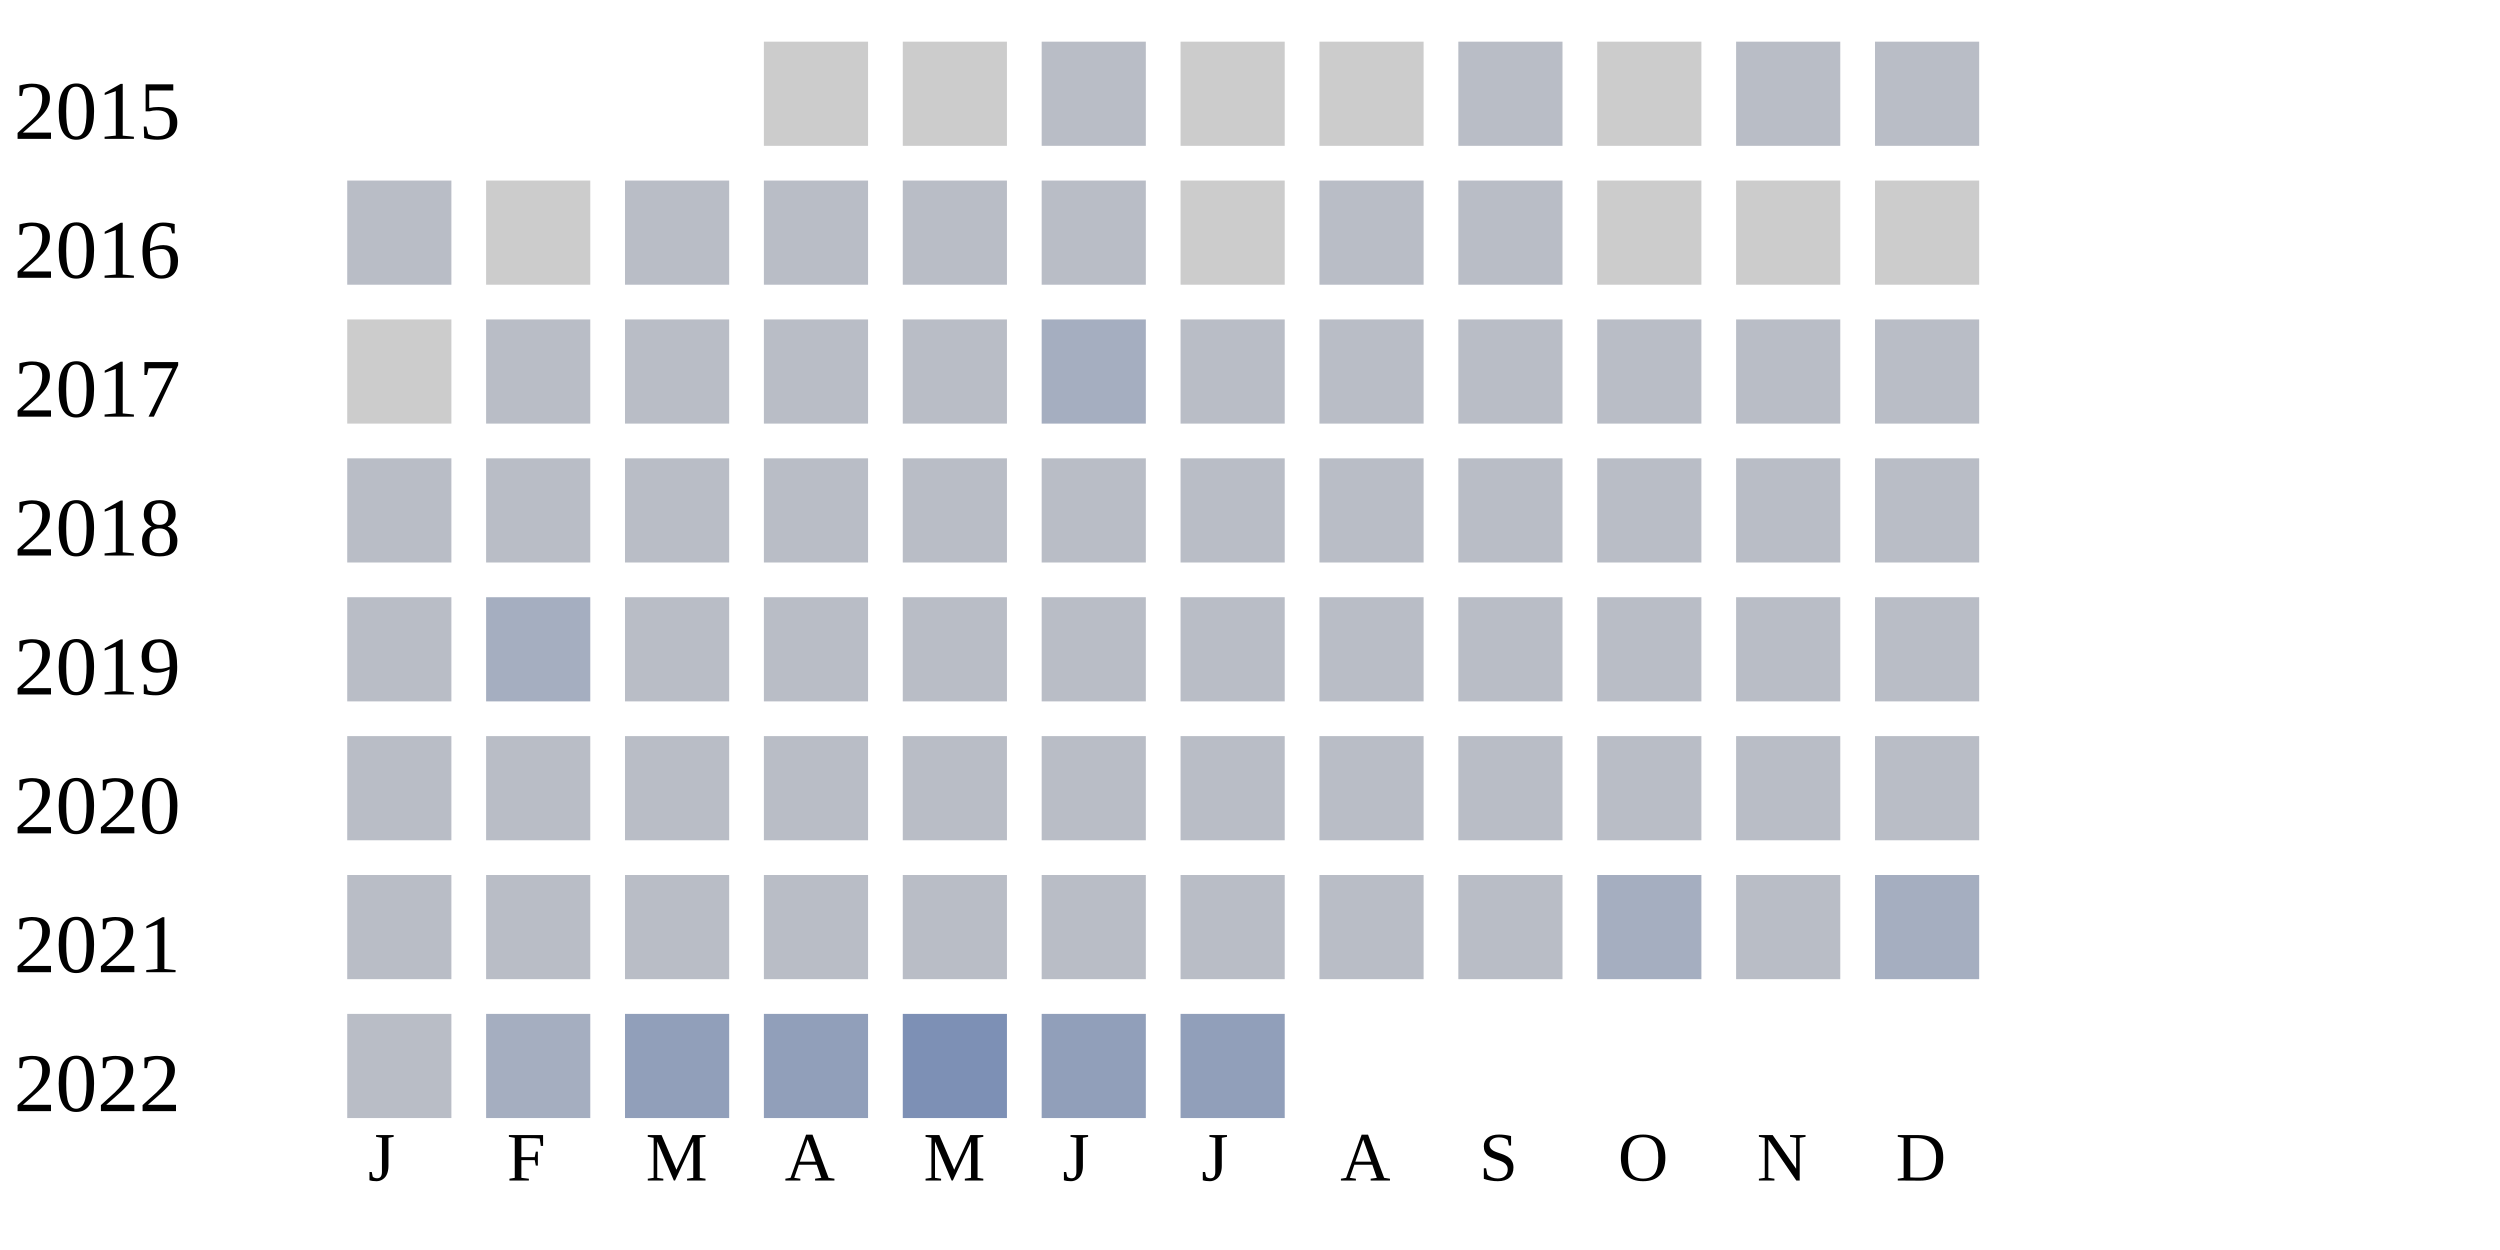
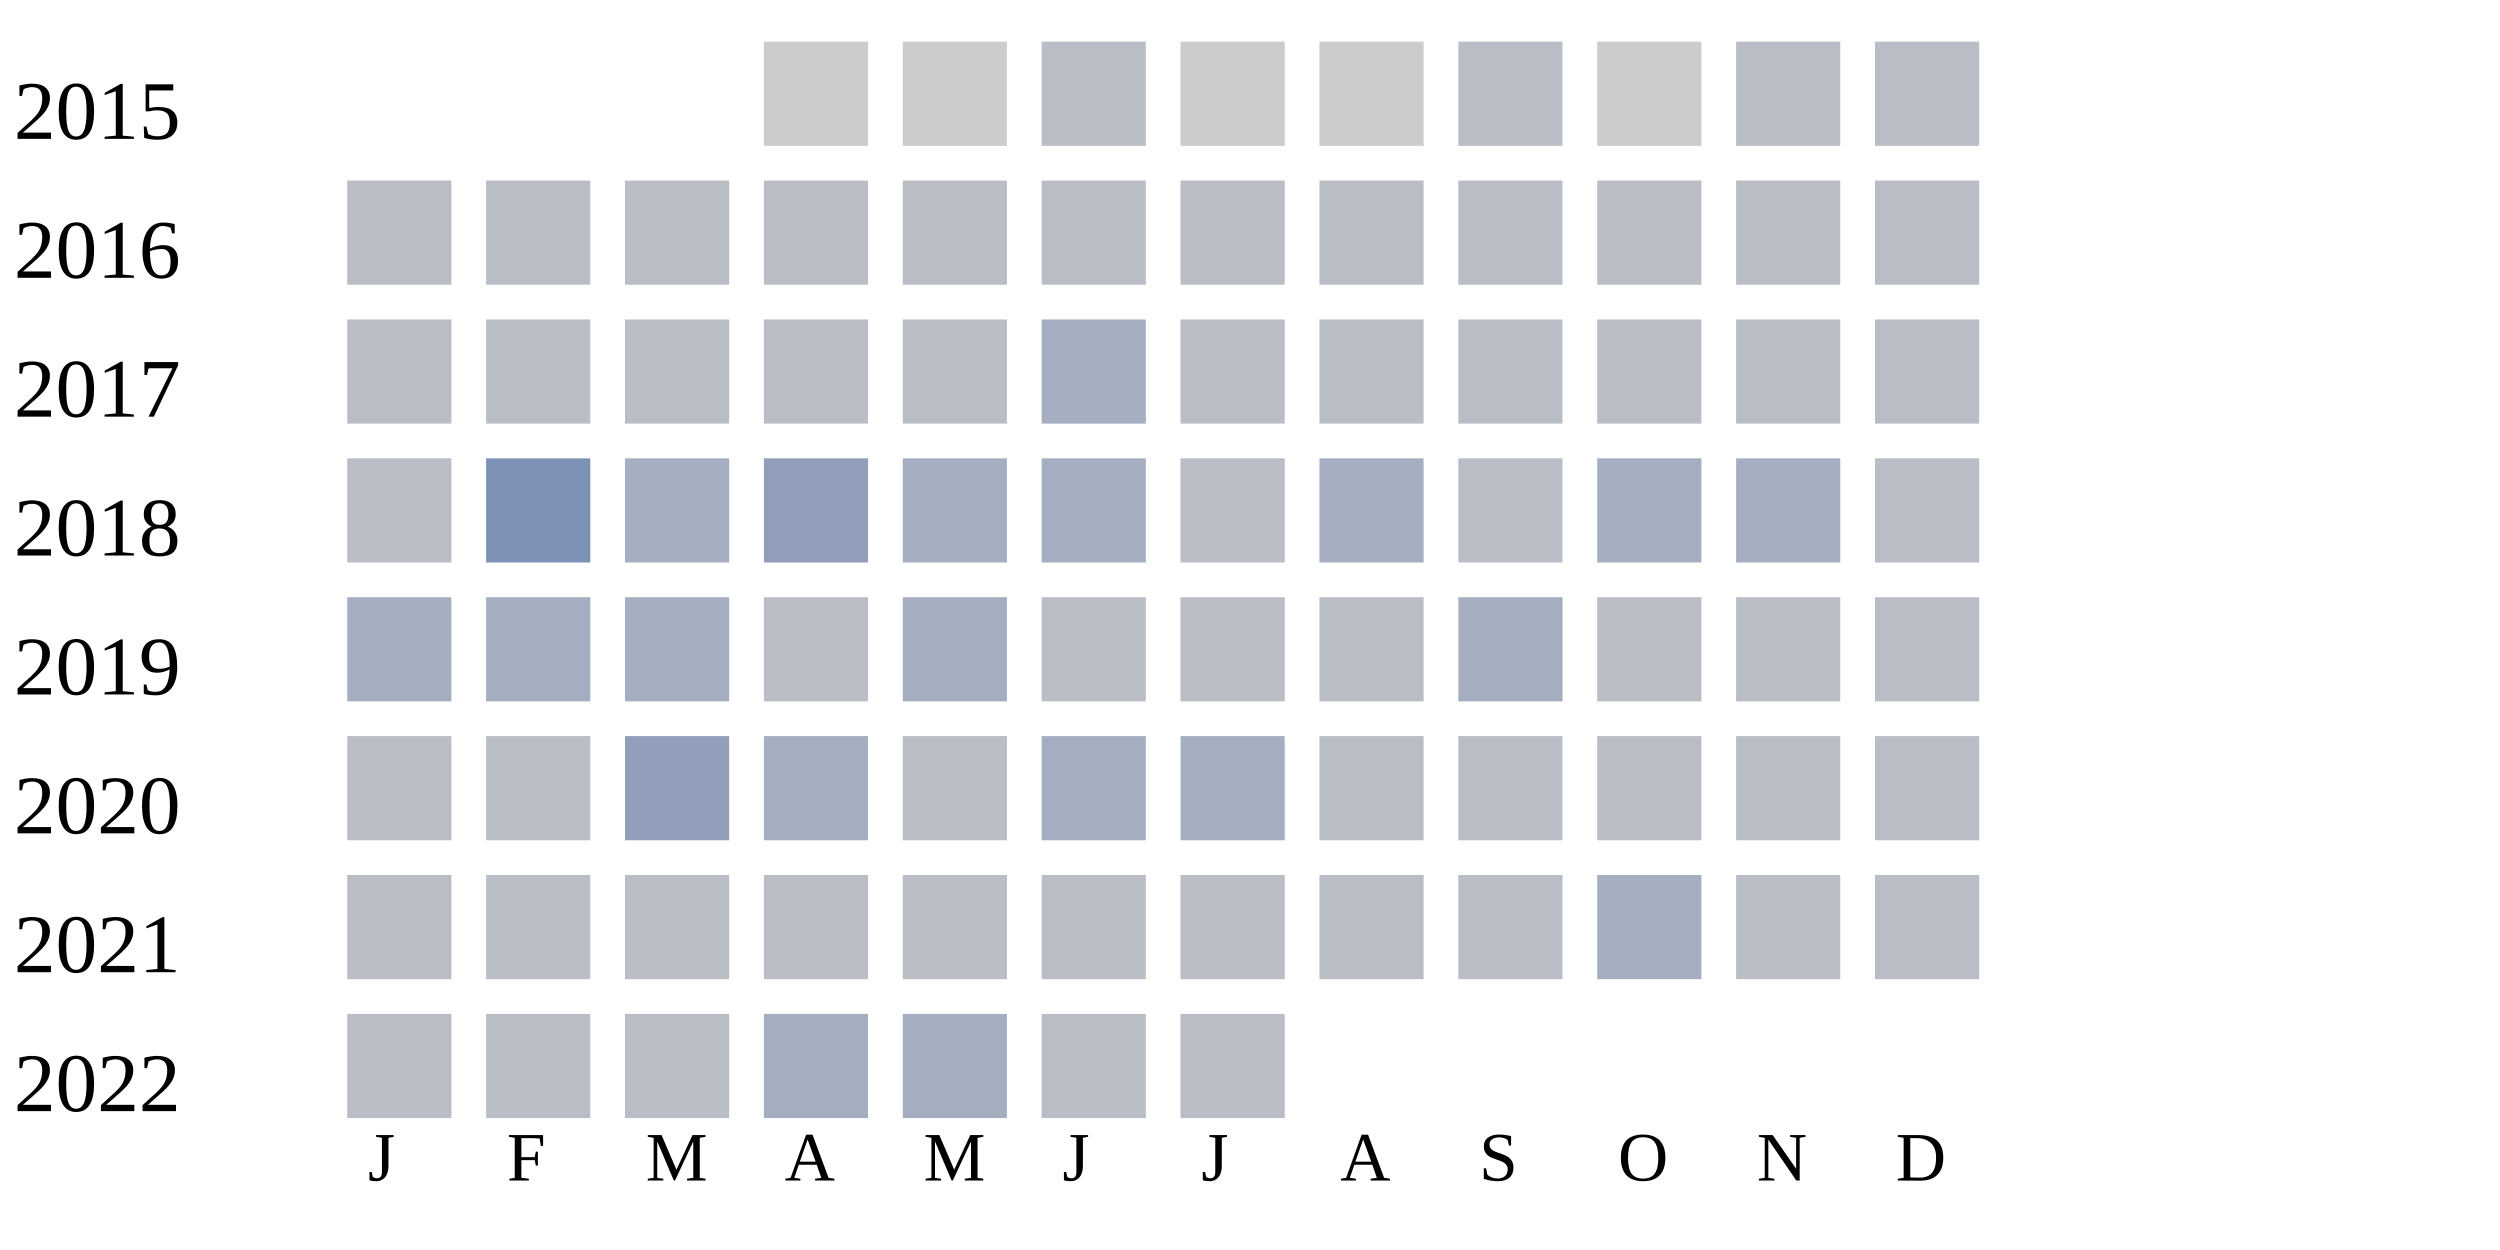
<svg xmlns="http://www.w3.org/2000/svg" width="360" height="180">
  <g transform="translate(0 0)">
    <text x="2" y="20">2015</text>
    <rect x="110" y="6" width="15" height="15" fill="#cccccc" />
    <rect x="130" y="6" width="15" height="15" fill="#cccccc" />
    <rect x="150" y="6" width="15" height="15" fill="#b9bdc6" />
    <rect x="170" y="6" width="15" height="15" fill="#cccccc" />
    <rect x="190" y="6" width="15" height="15" fill="#cccccc" />
    <rect x="210" y="6" width="15" height="15" fill="#b9bdc6" />
    <rect x="230" y="6" width="15" height="15" fill="#cccccc" />
    <rect x="250" y="6" width="15" height="15" fill="#b9bdc6" />
    <rect x="270" y="6" width="15" height="15" fill="#b9bdc6" />
  </g>
  <g transform="translate(0 20)">
    <text x="2" y="20">2016</text>
    <rect x="50" y="6" width="15" height="15" fill="#b9bdc6" />
-     <rect x="70" y="6" width="15" height="15" fill="#cccccc" />
+     <rect x="70" y="6" width="15" height="15" fill="#b9bdc6" />
    <rect x="90" y="6" width="15" height="15" fill="#b9bdc6" />
    <rect x="110" y="6" width="15" height="15" fill="#b9bdc6" />
    <rect x="130" y="6" width="15" height="15" fill="#b9bdc6" />
    <rect x="150" y="6" width="15" height="15" fill="#b9bdc6" />
-     <rect x="170" y="6" width="15" height="15" fill="#cccccc" />
+     <rect x="170" y="6" width="15" height="15" fill="#b9bdc6" />
    <rect x="190" y="6" width="15" height="15" fill="#b9bdc6" />
    <rect x="210" y="6" width="15" height="15" fill="#b9bdc6" />
-     <rect x="230" y="6" width="15" height="15" fill="#cccccc" />
-     <rect x="250" y="6" width="15" height="15" fill="#cccccc" />
-     <rect x="270" y="6" width="15" height="15" fill="#cccccc" />
+     <rect x="230" y="6" width="15" height="15" fill="#b9bdc6" />
+     <rect x="250" y="6" width="15" height="15" fill="#b9bdc6" />
+     <rect x="270" y="6" width="15" height="15" fill="#b9bdc6" />
  </g>
  <g transform="translate(0 40)">
    <text x="2" y="20">2017</text>
-     <rect x="50" y="6" width="15" height="15" fill="#cccccc" />
+     <rect x="50" y="6" width="15" height="15" fill="#b9bdc6" />
    <rect x="70" y="6" width="15" height="15" fill="#b9bdc6" />
    <rect x="90" y="6" width="15" height="15" fill="#b9bdc6" />
    <rect x="110" y="6" width="15" height="15" fill="#b9bdc6" />
    <rect x="130" y="6" width="15" height="15" fill="#b9bdc6" />
    <rect x="150" y="6" width="15" height="15" fill="#a5aec0" />
    <rect x="170" y="6" width="15" height="15" fill="#b9bdc6" />
    <rect x="190" y="6" width="15" height="15" fill="#b9bdc6" />
    <rect x="210" y="6" width="15" height="15" fill="#b9bdc6" />
    <rect x="230" y="6" width="15" height="15" fill="#b9bdc6" />
    <rect x="250" y="6" width="15" height="15" fill="#b9bdc6" />
    <rect x="270" y="6" width="15" height="15" fill="#b9bdc6" />
  </g>
  <g transform="translate(0 60)">
    <text x="2" y="20">2018</text>
    <rect x="50" y="6" width="15" height="15" fill="#b9bdc6" />
-     <rect x="70" y="6" width="15" height="15" fill="#b9bdc6" />
-     <rect x="90" y="6" width="15" height="15" fill="#b9bdc6" />
-     <rect x="110" y="6" width="15" height="15" fill="#b9bdc6" />
-     <rect x="130" y="6" width="15" height="15" fill="#b9bdc6" />
-     <rect x="150" y="6" width="15" height="15" fill="#b9bdc6" />
+     <rect x="70" y="6" width="15" height="15" fill="#7d90b5" />
+     <rect x="90" y="6" width="15" height="15" fill="#a5aec0" />
+     <rect x="110" y="6" width="15" height="15" fill="#919fba" />
+     <rect x="130" y="6" width="15" height="15" fill="#a5aec0" />
+     <rect x="150" y="6" width="15" height="15" fill="#a5aec0" />
    <rect x="170" y="6" width="15" height="15" fill="#b9bdc6" />
-     <rect x="190" y="6" width="15" height="15" fill="#b9bdc6" />
+     <rect x="190" y="6" width="15" height="15" fill="#a5aec0" />
    <rect x="210" y="6" width="15" height="15" fill="#b9bdc6" />
-     <rect x="230" y="6" width="15" height="15" fill="#b9bdc6" />
-     <rect x="250" y="6" width="15" height="15" fill="#b9bdc6" />
+     <rect x="230" y="6" width="15" height="15" fill="#a5aec0" />
+     <rect x="250" y="6" width="15" height="15" fill="#a5aec0" />
    <rect x="270" y="6" width="15" height="15" fill="#b9bdc6" />
  </g>
  <g transform="translate(0 80)">
    <text x="2" y="20">2019</text>
-     <rect x="50" y="6" width="15" height="15" fill="#b9bdc6" />
+     <rect x="50" y="6" width="15" height="15" fill="#a5aec0" />
    <rect x="70" y="6" width="15" height="15" fill="#a5aec0" />
-     <rect x="90" y="6" width="15" height="15" fill="#b9bdc6" />
+     <rect x="90" y="6" width="15" height="15" fill="#a5aec0" />
    <rect x="110" y="6" width="15" height="15" fill="#b9bdc6" />
-     <rect x="130" y="6" width="15" height="15" fill="#b9bdc6" />
+     <rect x="130" y="6" width="15" height="15" fill="#a5aec0" />
    <rect x="150" y="6" width="15" height="15" fill="#b9bdc6" />
    <rect x="170" y="6" width="15" height="15" fill="#b9bdc6" />
    <rect x="190" y="6" width="15" height="15" fill="#b9bdc6" />
-     <rect x="210" y="6" width="15" height="15" fill="#b9bdc6" />
+     <rect x="210" y="6" width="15" height="15" fill="#a5aec0" />
    <rect x="230" y="6" width="15" height="15" fill="#b9bdc6" />
    <rect x="250" y="6" width="15" height="15" fill="#b9bdc6" />
    <rect x="270" y="6" width="15" height="15" fill="#b9bdc6" />
  </g>
  <g transform="translate(0 100)">
    <text x="2" y="20">2020</text>
    <rect x="50" y="6" width="15" height="15" fill="#b9bdc6" />
    <rect x="70" y="6" width="15" height="15" fill="#b9bdc6" />
-     <rect x="90" y="6" width="15" height="15" fill="#b9bdc6" />
-     <rect x="110" y="6" width="15" height="15" fill="#b9bdc6" />
+     <rect x="90" y="6" width="15" height="15" fill="#919fba" />
+     <rect x="110" y="6" width="15" height="15" fill="#a5aec0" />
    <rect x="130" y="6" width="15" height="15" fill="#b9bdc6" />
-     <rect x="150" y="6" width="15" height="15" fill="#b9bdc6" />
-     <rect x="170" y="6" width="15" height="15" fill="#b9bdc6" />
+     <rect x="150" y="6" width="15" height="15" fill="#a5aec0" />
+     <rect x="170" y="6" width="15" height="15" fill="#a5aec0" />
    <rect x="190" y="6" width="15" height="15" fill="#b9bdc6" />
    <rect x="210" y="6" width="15" height="15" fill="#b9bdc6" />
    <rect x="230" y="6" width="15" height="15" fill="#b9bdc6" />
    <rect x="250" y="6" width="15" height="15" fill="#b9bdc6" />
    <rect x="270" y="6" width="15" height="15" fill="#b9bdc6" />
  </g>
  <g transform="translate(0 120)">
    <text x="2" y="20">2021</text>
    <rect x="50" y="6" width="15" height="15" fill="#b9bdc6" />
    <rect x="70" y="6" width="15" height="15" fill="#b9bdc6" />
    <rect x="90" y="6" width="15" height="15" fill="#b9bdc6" />
    <rect x="110" y="6" width="15" height="15" fill="#b9bdc6" />
    <rect x="130" y="6" width="15" height="15" fill="#b9bdc6" />
    <rect x="150" y="6" width="15" height="15" fill="#b9bdc6" />
    <rect x="170" y="6" width="15" height="15" fill="#b9bdc6" />
    <rect x="190" y="6" width="15" height="15" fill="#b9bdc6" />
    <rect x="210" y="6" width="15" height="15" fill="#b9bdc6" />
    <rect x="230" y="6" width="15" height="15" fill="#a5aec0" />
    <rect x="250" y="6" width="15" height="15" fill="#b9bdc6" />
-     <rect x="270" y="6" width="15" height="15" fill="#a5aec0" />
+     <rect x="270" y="6" width="15" height="15" fill="#b9bdc6" />
  </g>
  <g transform="translate(0 140)">
    <text x="2" y="20">2022</text>
    <rect x="50" y="6" width="15" height="15" fill="#b9bdc6" />
-     <rect x="70" y="6" width="15" height="15" fill="#a5aec0" />
-     <rect x="90" y="6" width="15" height="15" fill="#919fba" />
-     <rect x="110" y="6" width="15" height="15" fill="#919fba" />
-     <rect x="130" y="6" width="15" height="15" fill="#7d90b5" />
-     <rect x="150" y="6" width="15" height="15" fill="#919fba" />
-     <rect x="170" y="6" width="15" height="15" fill="#919fba" />
+     <rect x="70" y="6" width="15" height="15" fill="#b9bdc6" />
+     <rect x="90" y="6" width="15" height="15" fill="#b9bdc6" />
+     <rect x="110" y="6" width="15" height="15" fill="#a5aec0" />
+     <rect x="130" y="6" width="15" height="15" fill="#a5aec0" />
+     <rect x="150" y="6" width="15" height="15" fill="#b9bdc6" />
+     <rect x="170" y="6" width="15" height="15" fill="#b9bdc6" />
  </g>
  <text style="font-size: 10px; text-align: center" x="53" y="170">J</text>
  <text style="font-size: 10px; text-align: center" x="73" y="170">F</text>
  <text style="font-size: 10px; text-align: center" x="93" y="170">M</text>
  <text style="font-size: 10px; text-align: center" x="113" y="170">A</text>
  <text style="font-size: 10px; text-align: center" x="133" y="170">M</text>
  <text style="font-size: 10px; text-align: center" x="153" y="170">J</text>
  <text style="font-size: 10px; text-align: center" x="173" y="170">J</text>
  <text style="font-size: 10px; text-align: center" x="193" y="170">A</text>
  <text style="font-size: 10px; text-align: center" x="213" y="170">S</text>
  <text style="font-size: 10px; text-align: center" x="233" y="170">O</text>
  <text style="font-size: 10px; text-align: center" x="253" y="170">N</text>
  <text style="font-size: 10px; text-align: center" x="273" y="170">D</text>
  <text style="font-size: 10px;" x="155" y="189">Less</text>
  <rect fill="#b9bdc6" width="10" height="10" x="180" y="180" />
  <rect fill="#919fba" width="10" height="10" x="195" y="180" />
  <rect fill="#6882ae" width="10" height="10" x="210" y="180" />
  <rect fill="#005a9c" width="10" height="10" x="225" y="180" />
  <text x="240" y="189" style="font-size: 10px;">More</text>
</svg>
